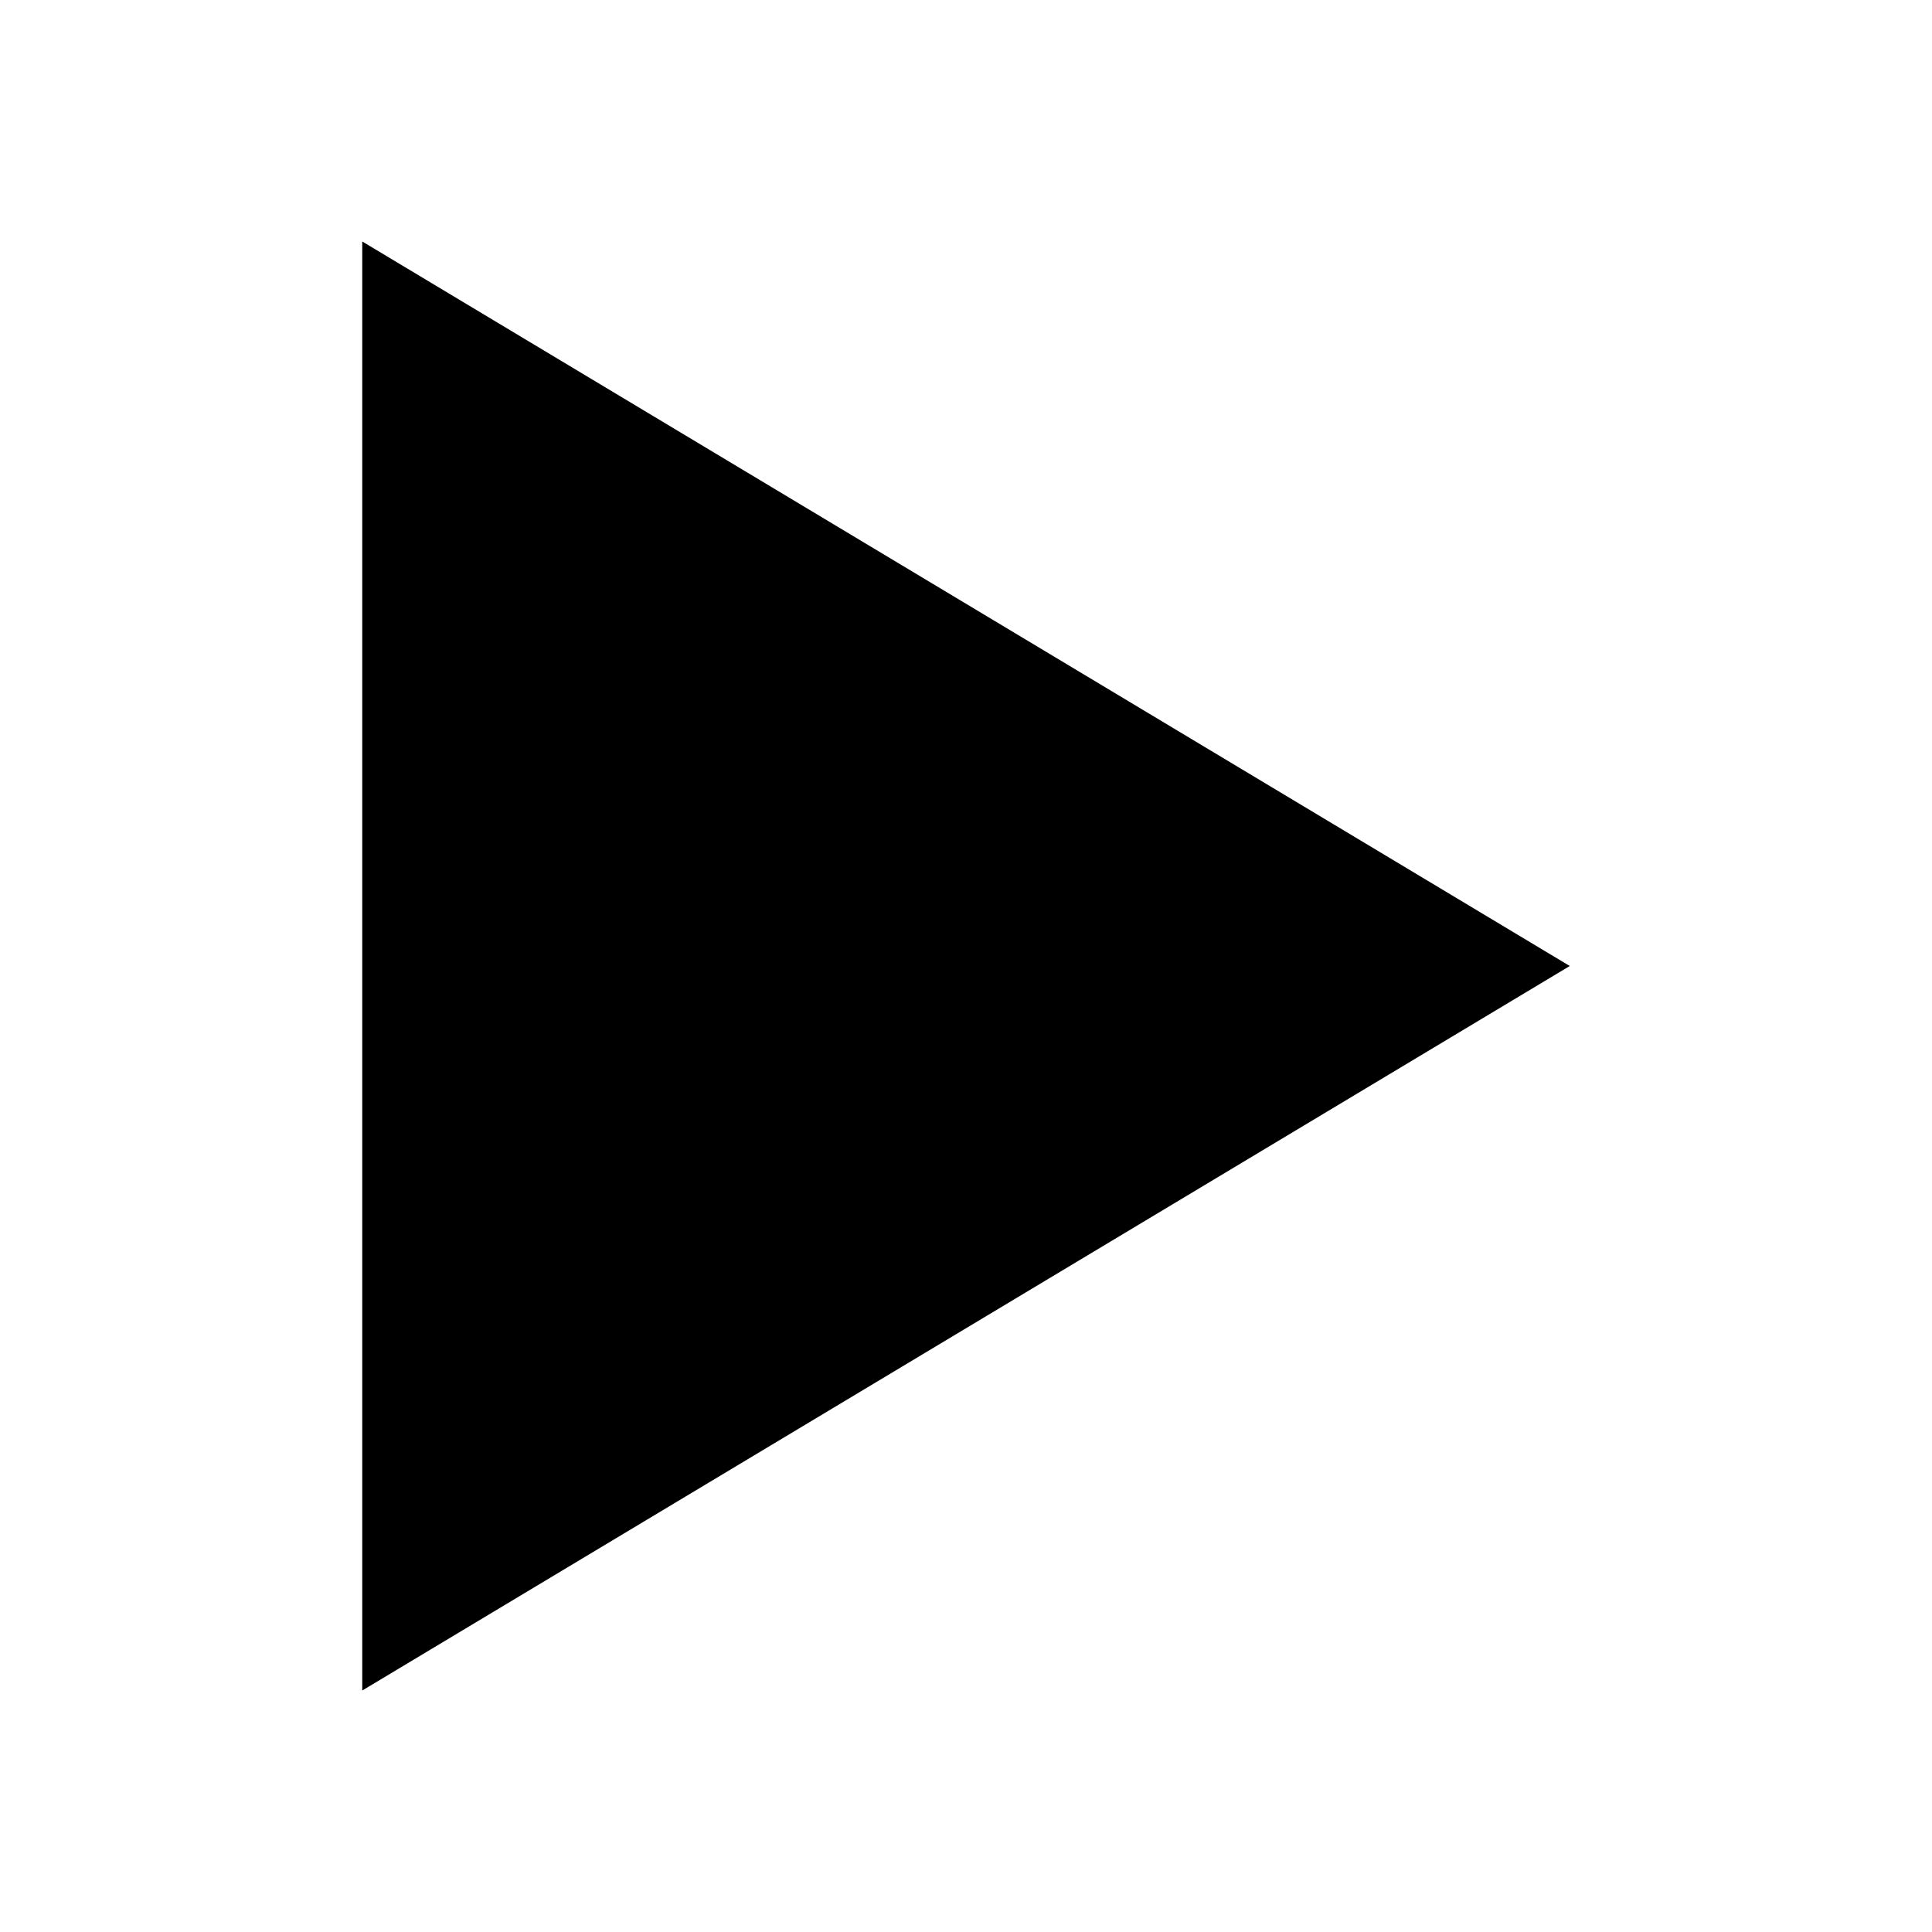
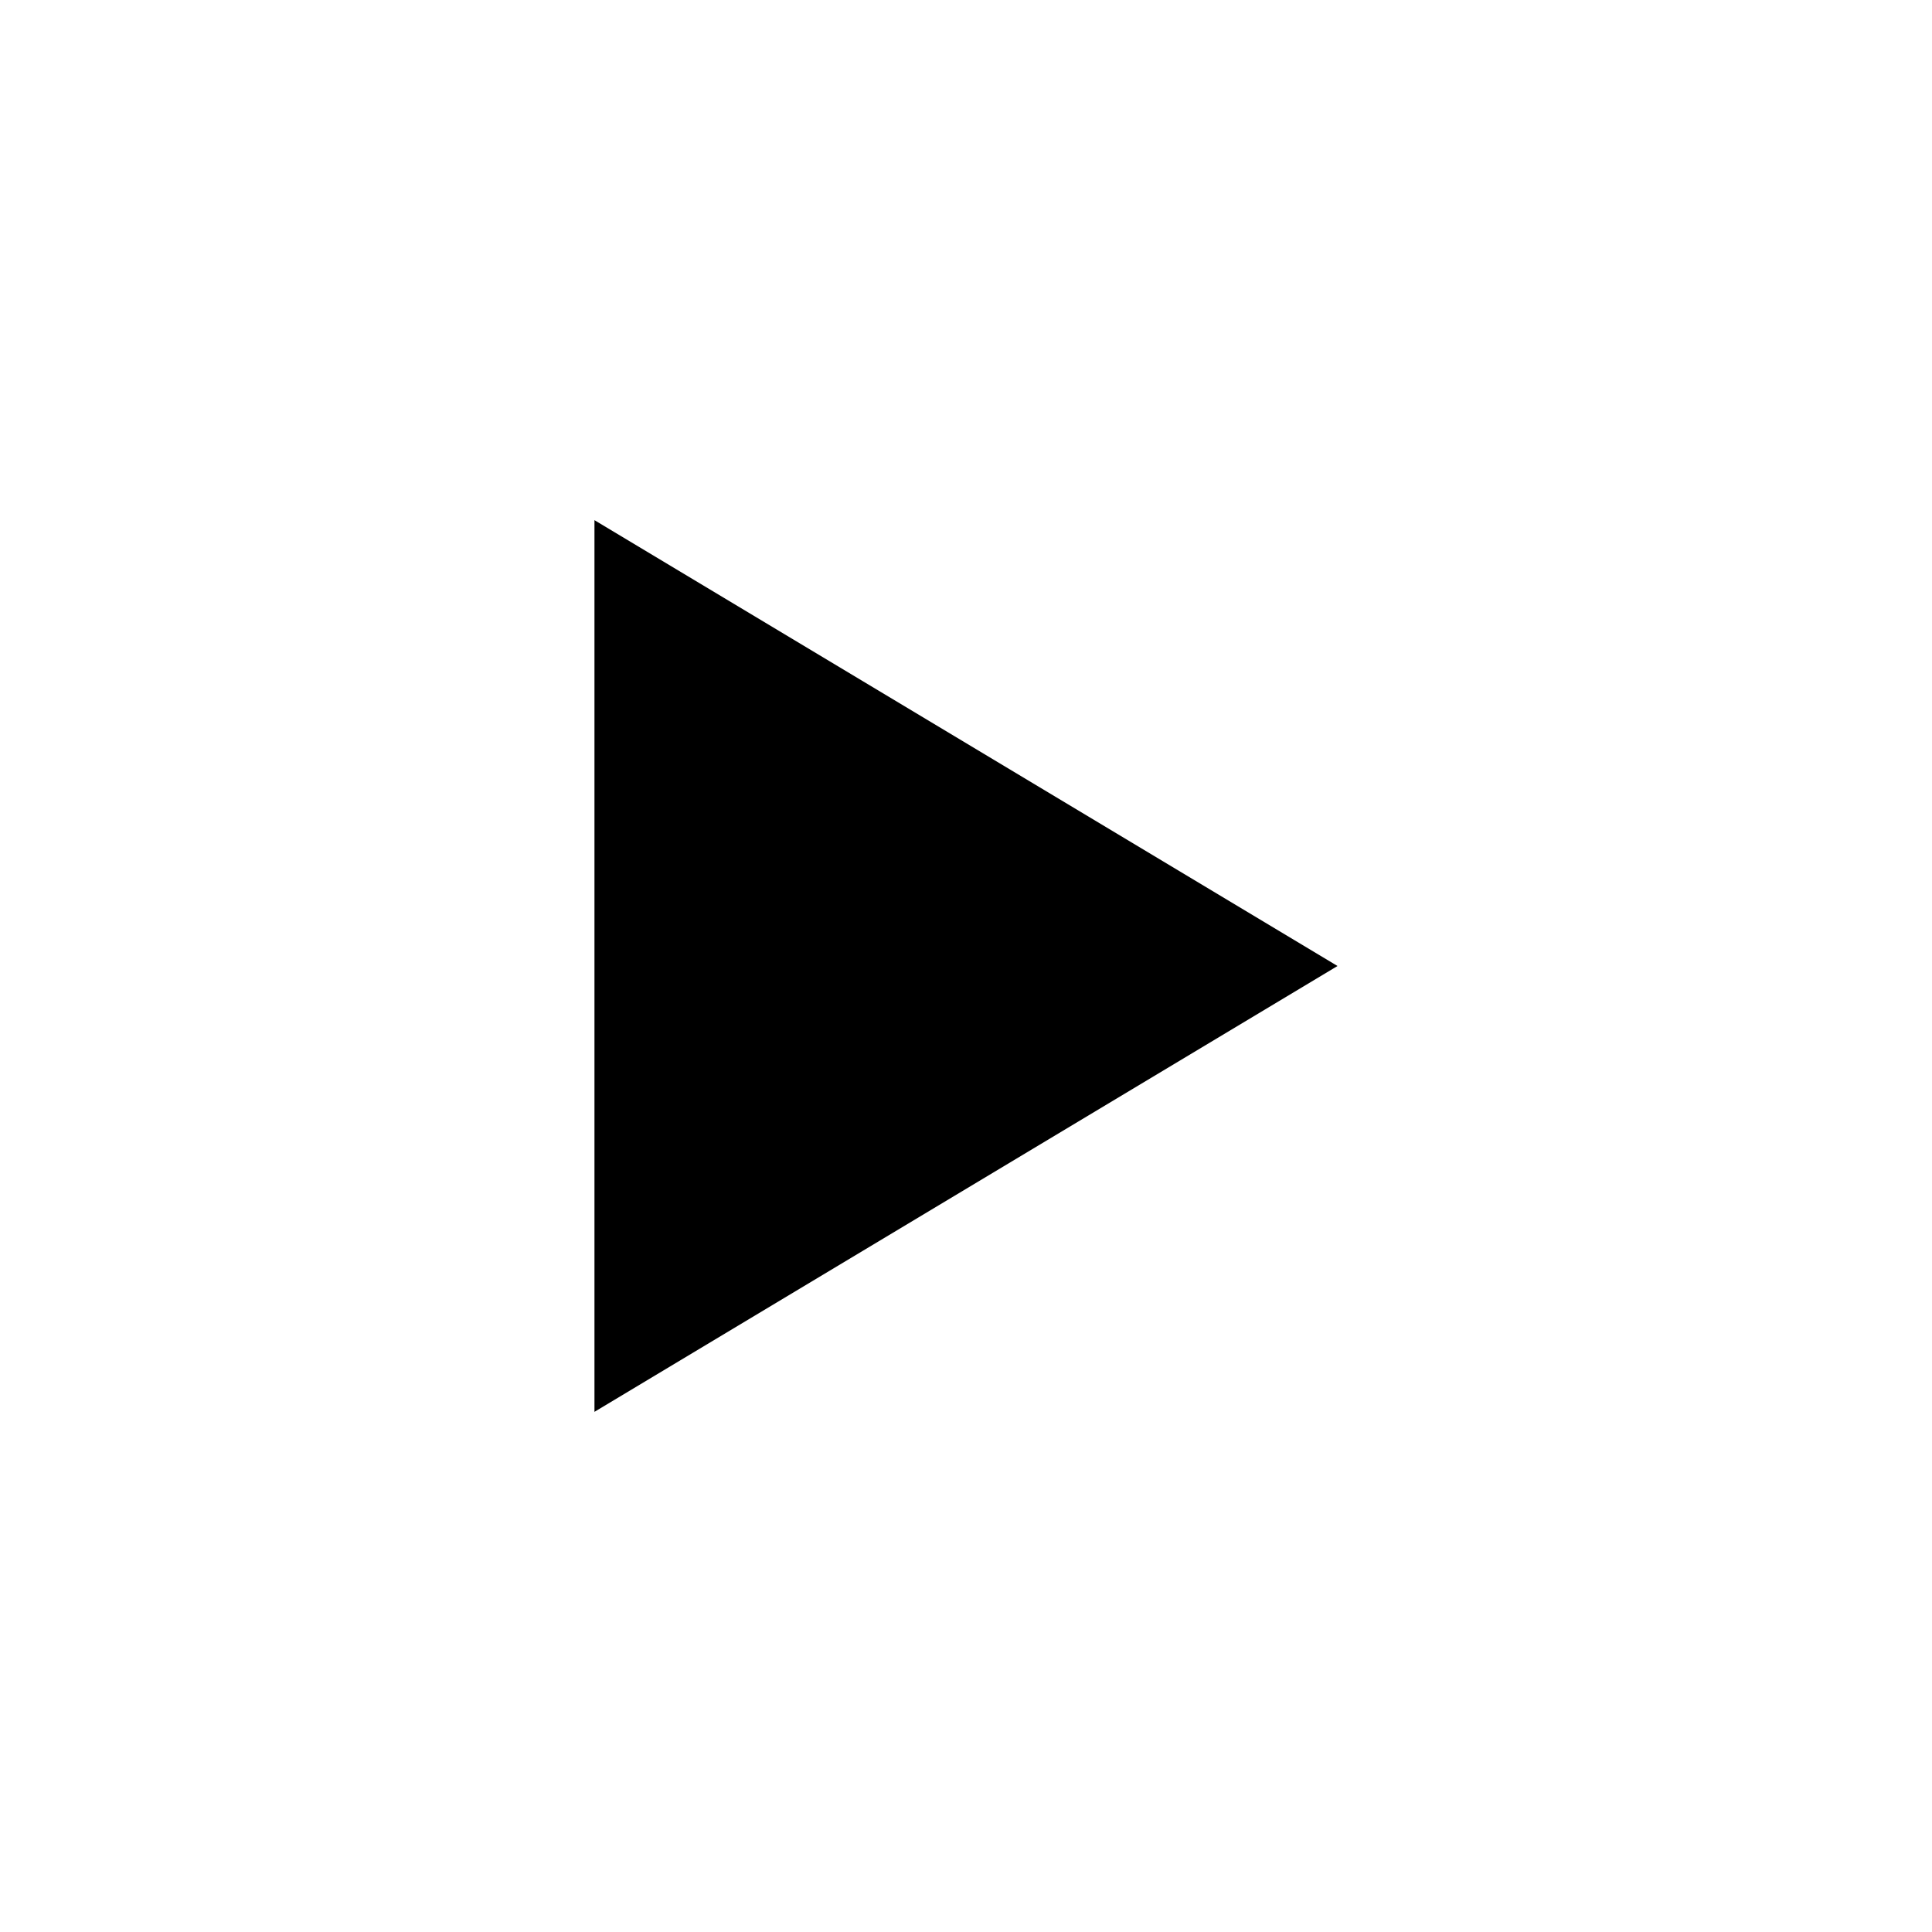
- <svg xmlns="http://www.w3.org/2000/svg" version="1.1" width="32" height="32" viewBox="0 0 32 32">
-   <path d="M6 4l20 12-20 12z" />
+ <svg xmlns="http://www.w3.org/2000/svg" width="52" height="52" viewBox="-10 -10 52 52">
+   <path d="M6 4l20 12L6 28z" />
</svg>
